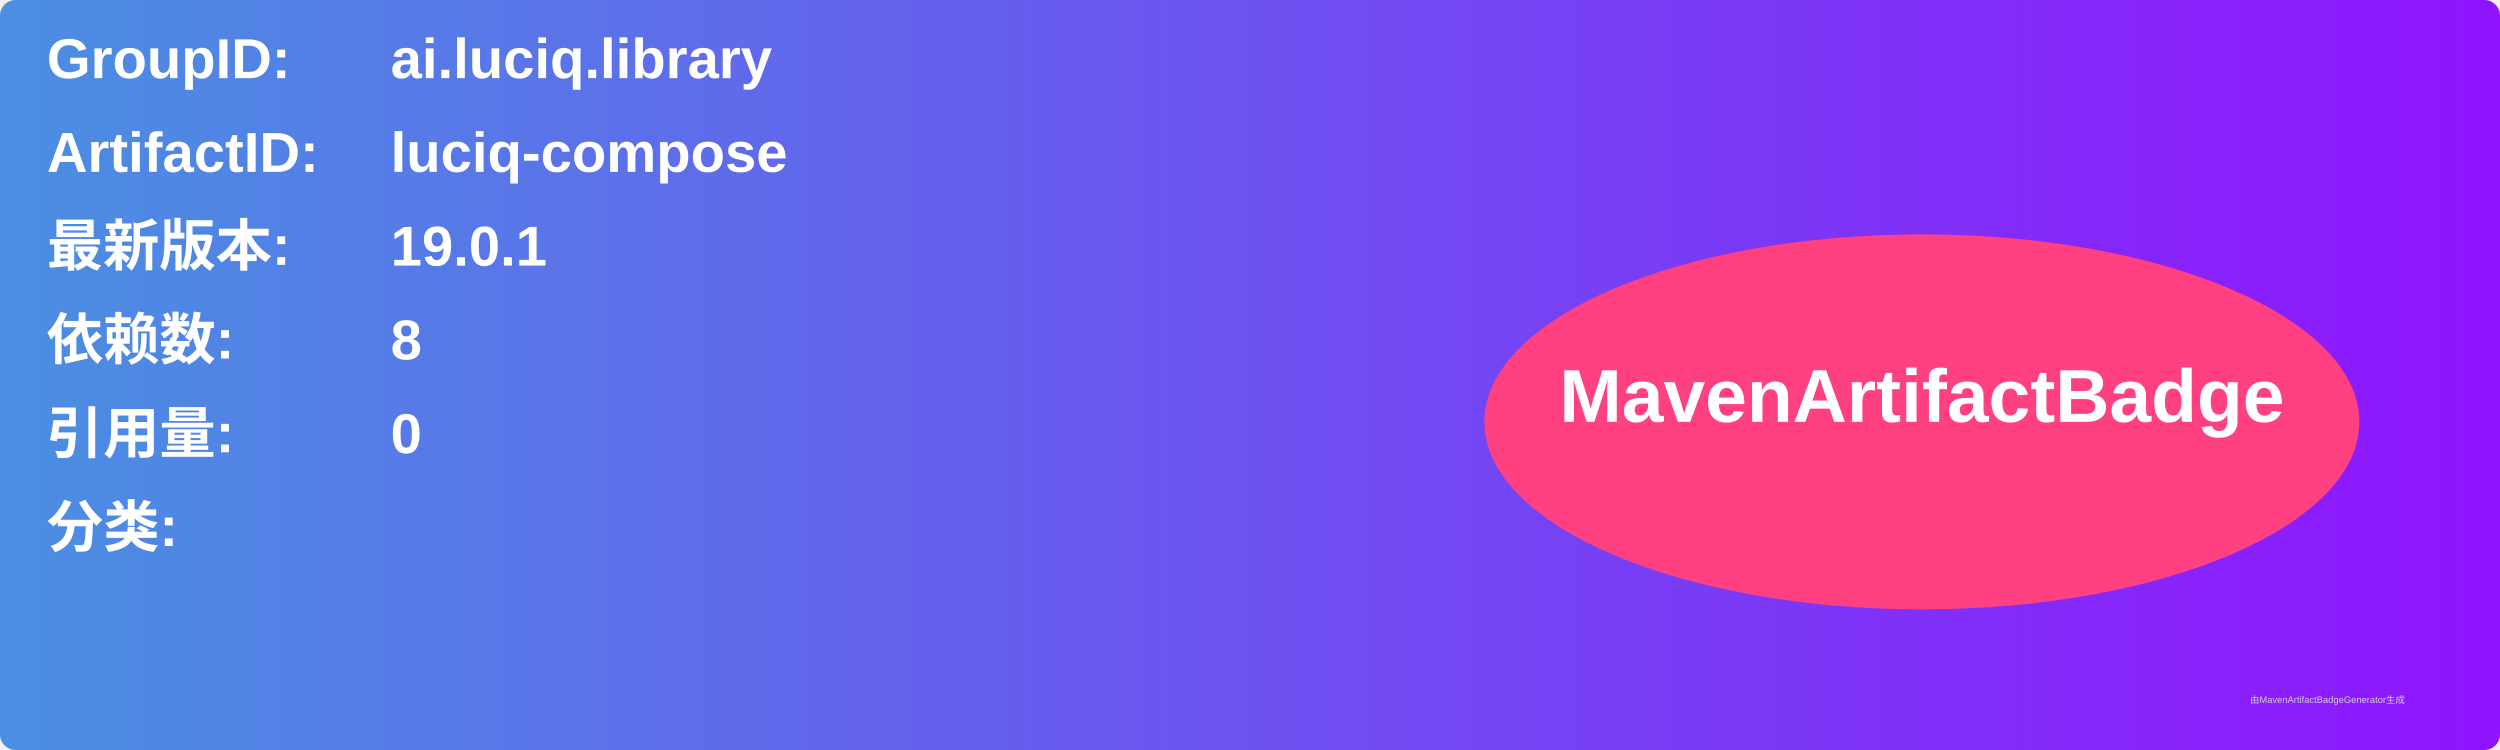
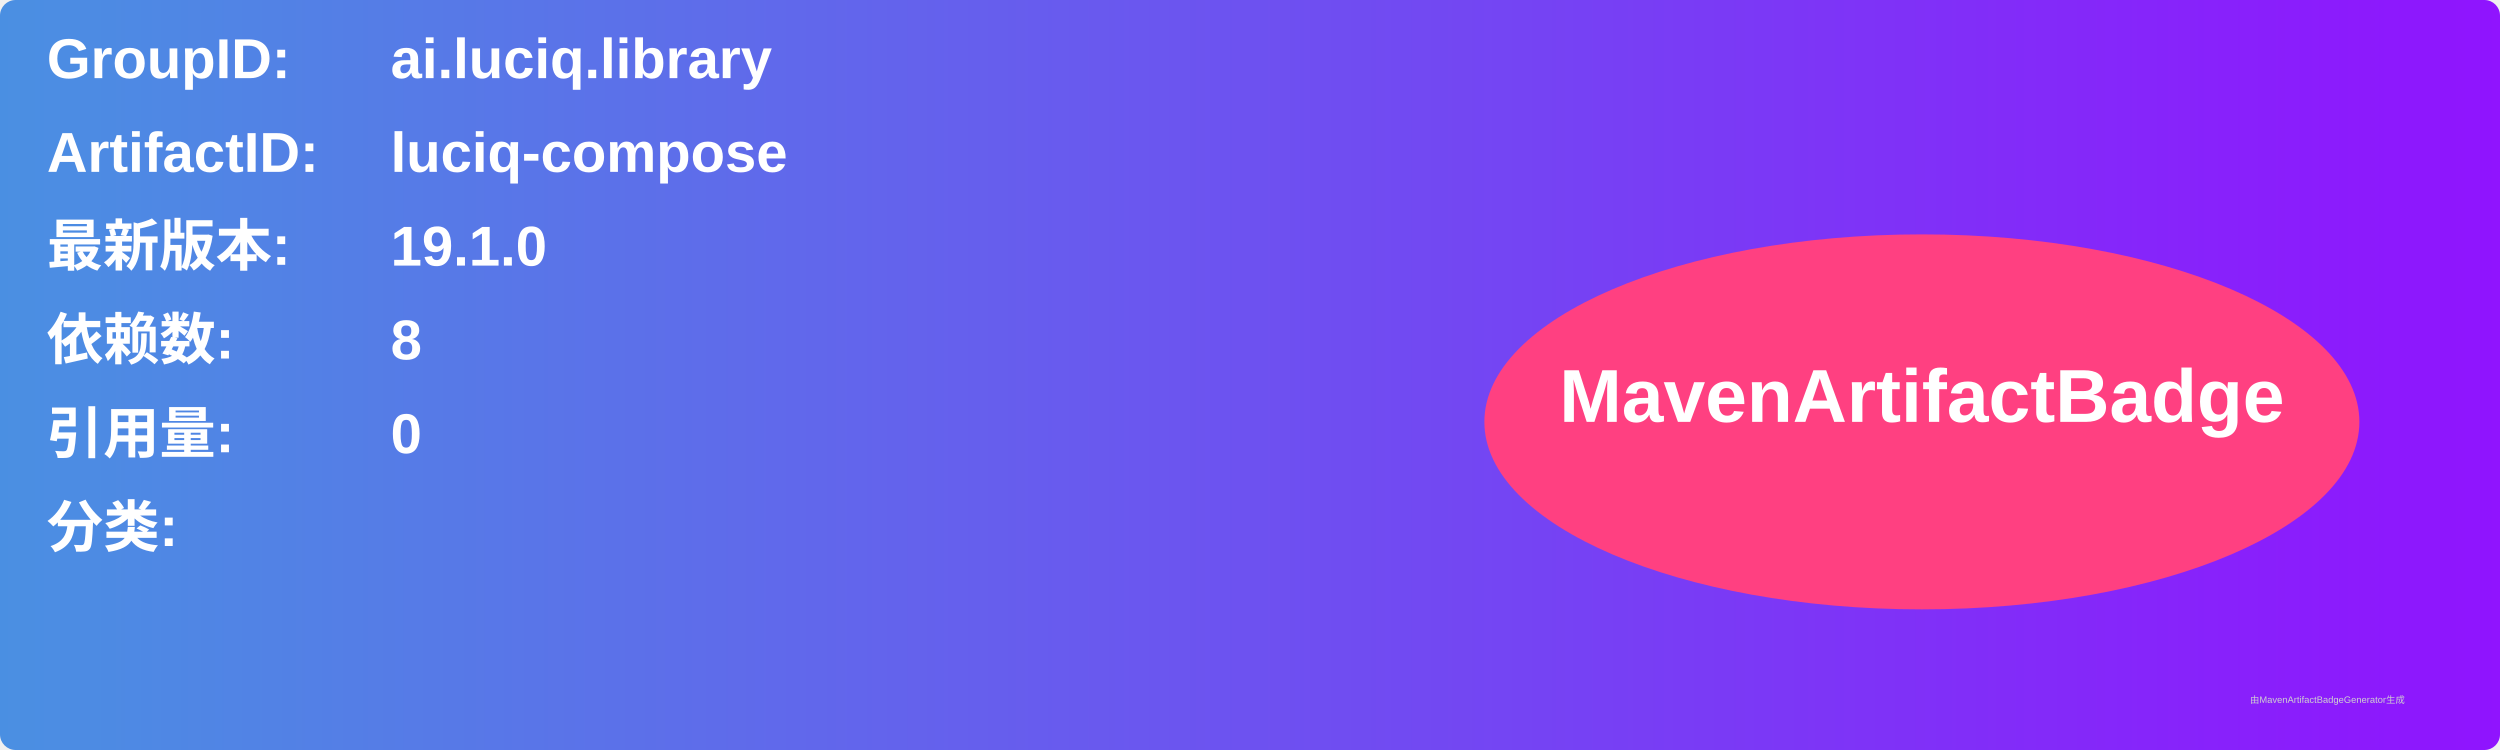
<svg xmlns="http://www.w3.org/2000/svg" width="800" height="240" viewBox="0 0 800 240">
  <linearGradient id="grad" x1="0%" y1="0%" x2="100%" y2="0%">
    <stop offset="0%" stop-color="#4a90e2" />
    <stop offset="100%" stop-color="#9013fe" />
  </linearGradient>
  <rect width="100%" height="100%" rx="5" ry="5" fill="url(#grad)" />
  <g transform="translate(15, 15)">
    <text x="0" y="10" font-family="Arial" font-size="18" fill="white" font-weight="bold" width="260">GroupID:</text>
    <text x="110" y="10" font-family="Arial" font-size="18" fill="white" font-weight="bold" width="460">ai.luciq.library</text>
    <text x="0" y="40" font-family="Arial" font-size="18" fill="white" font-weight="bold" width="260">ArtifactID:</text>
    <text x="110" y="40" font-family="Arial" font-size="18" fill="white" font-weight="bold" width="460">luciq-compose</text>
    <text x="0" y="70" font-family="Arial" font-size="18" fill="white" font-weight="bold">最新版本:</text>
    <text x="110" y="70" font-family="Arial" font-size="18" fill="white" font-weight="bold">
-       <tspan font-weight="bold">19.0.1</tspan>
+       <tspan font-weight="bold">19.1.0</tspan>
    </text>
    <text x="0" y="100" font-family="Arial" font-size="18" fill="white" font-weight="bold">依赖数: </text>
    <text x="110" y="100" font-family="Arial" font-size="18" fill="white">
      <tspan font-weight="bold">8</tspan>
    </text>
    <text x="0" y="130" font-family="Arial" font-size="18" fill="white" font-weight="bold">引用量: </text>
    <text x="110" y="130" font-family="Arial" font-size="18" fill="white">
      <tspan font-weight="bold">0</tspan>
    </text>
    <text x="0" y="160" font-family="Arial" font-size="18" fill="white" font-weight="bold">分类:</text>
    <text x="10" y="190" font-family="Arial" font-size="10" fill="white">
      <tspan font-weight="bold" />
    </text>
    <ellipse cx="600" cy="120" rx="140" ry="60" fill="#ff4081" />
    <text x="600" y="120" text-anchor="middle" font-family="Arial" font-size="24" fill="white" font-weight="bold">MavenArtifactBadge</text>
  </g>
  <text x="720" y="225" font-family="Arial" font-size="3" fill="#d0d0d0">由MavenArtifactBadgeGenerator生成</text>
</svg>
